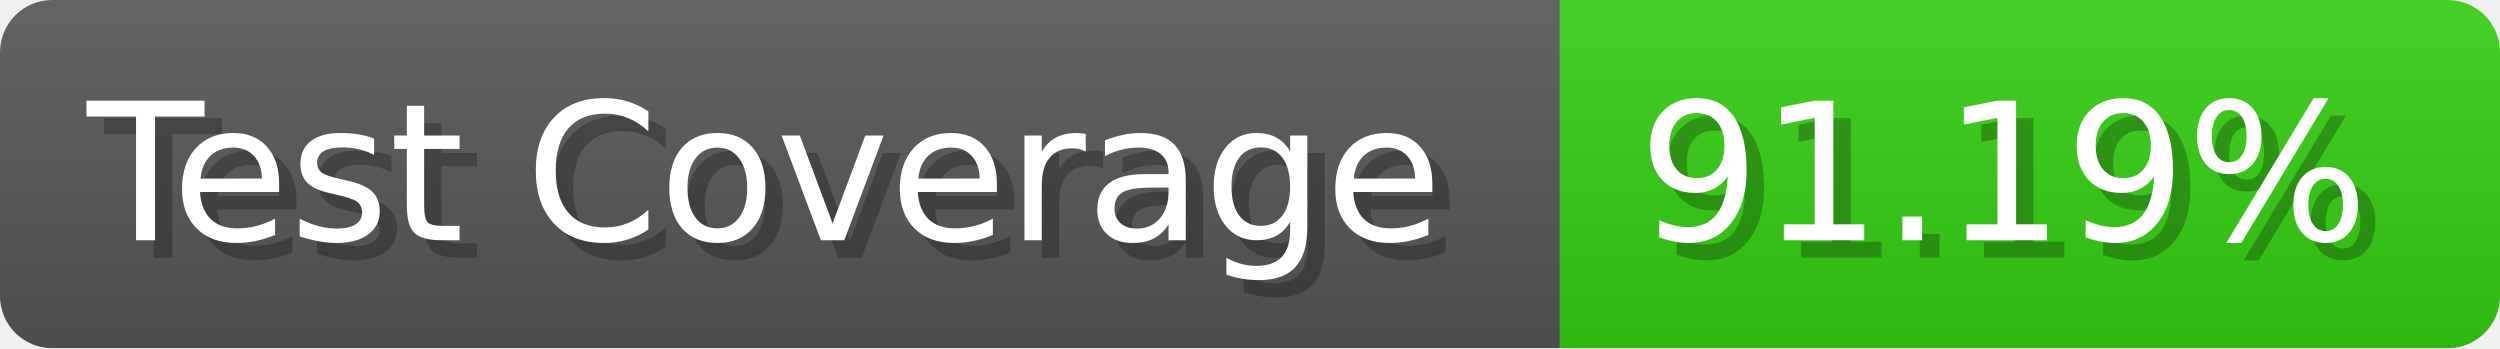
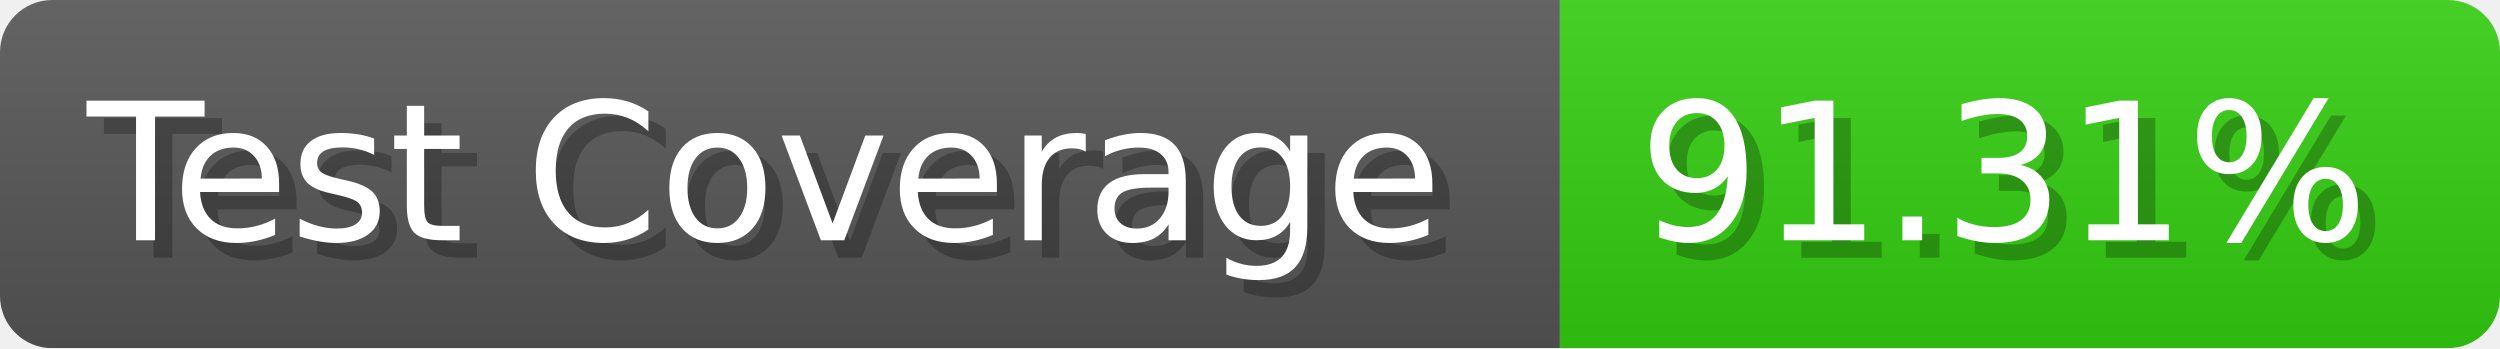
- <svg xmlns="http://www.w3.org/2000/svg" width="143.6" height="20" viewBox="0 0 1436 200" role="img" aria-label="Test Coverage: 91.19%">
+ <svg xmlns="http://www.w3.org/2000/svg" width="143.6" height="20" viewBox="0 0 1436 200" role="img" aria-label="Test Coverage: 91.31%">
  <linearGradient id="a" x2="0" y2="100%">
    <stop offset="0" stop-opacity=".1" stop-color="#EEE" />
    <stop offset="1" stop-opacity=".1" />
  </linearGradient>
  <mask id="m">
    <rect width="1436" height="200" rx="30" fill="#FFF" />
  </mask>
  <g mask="url(#m)">
    <rect width="896" height="200" fill="#555" />
    <rect width="540" height="200" fill="#3C1" x="896" />
    <rect width="1436" height="200" fill="url(#a)" />
  </g>
  <g aria-hidden="true" fill="#fff" text-anchor="start" font-family="Verdana,DejaVu Sans,sans-serif" font-size="110">
    <text x="60" y="148" textLength="796" fill="#000" opacity="0.25">Test Coverage</text>
    <text x="50" y="138" textLength="796">Test Coverage</text>
-     <text x="951" y="148" textLength="440" fill="#000" opacity="0.25">91.19%</text>
-     <text x="941" y="138" textLength="440">91.19%</text>
+     <text x="951" y="148" textLength="440" fill="#000" opacity="0.25">91.31%</text>
+     <text x="941" y="138" textLength="440">91.31%</text>
  </g>
</svg>
